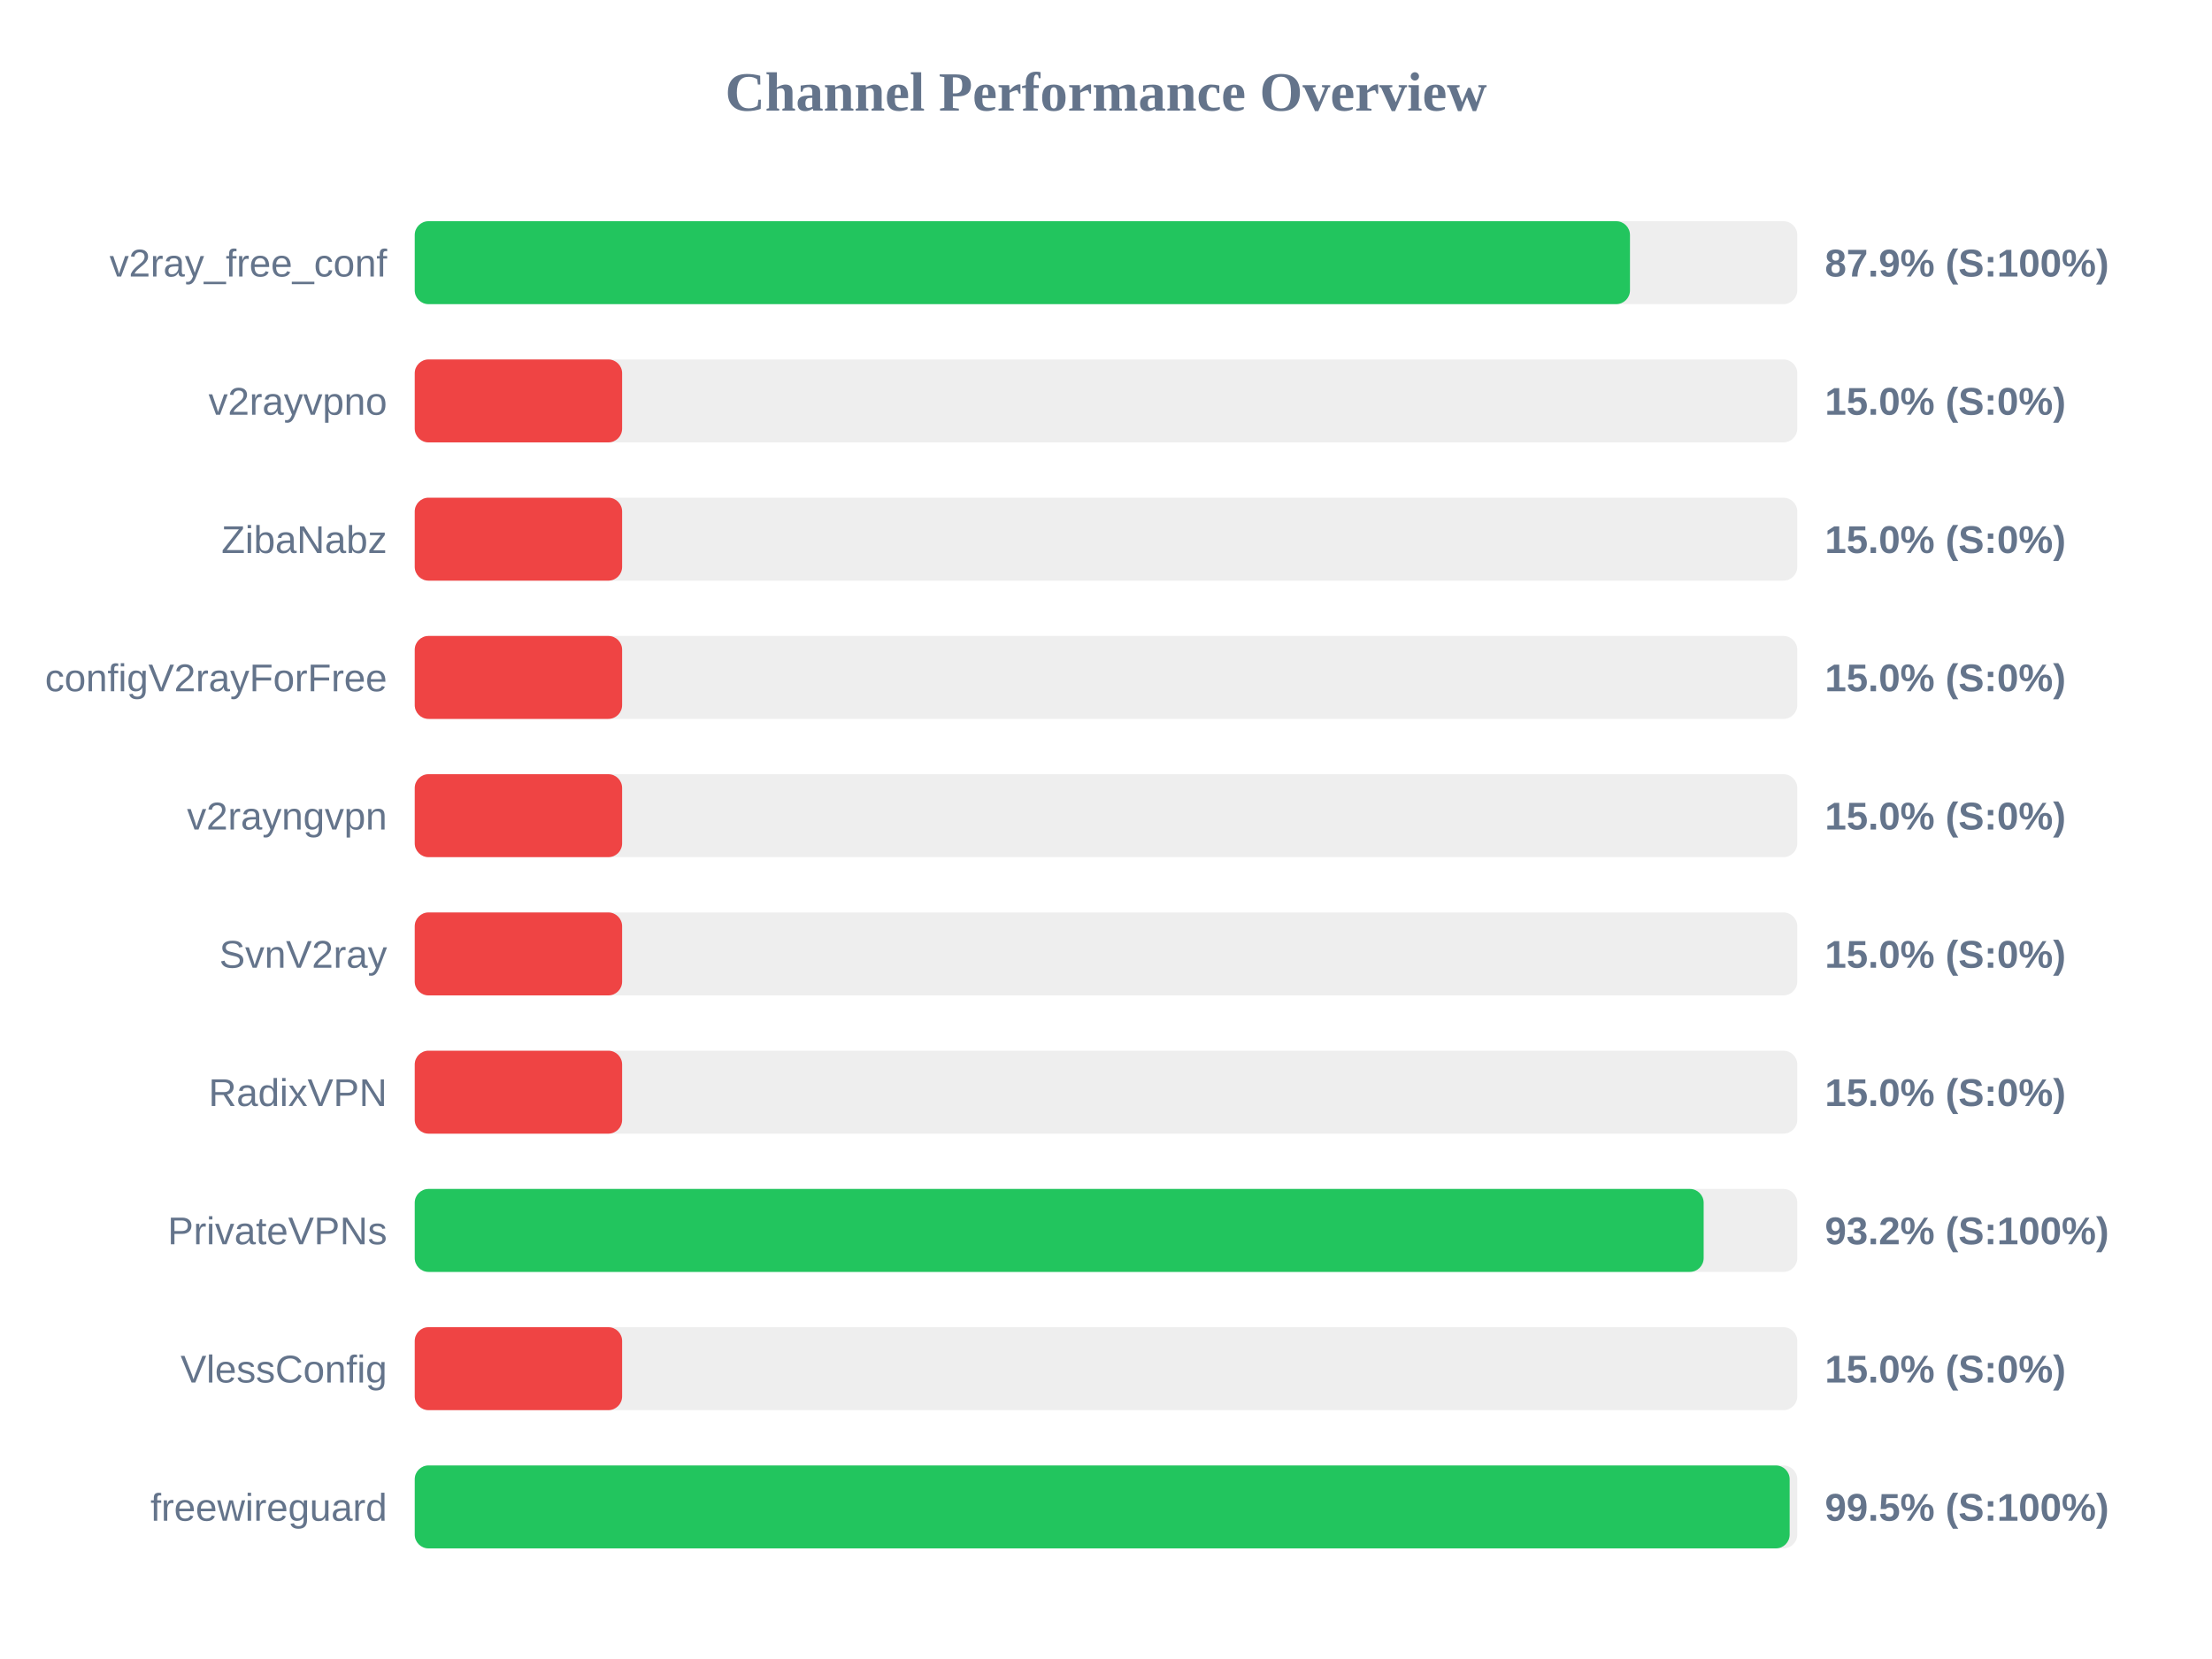
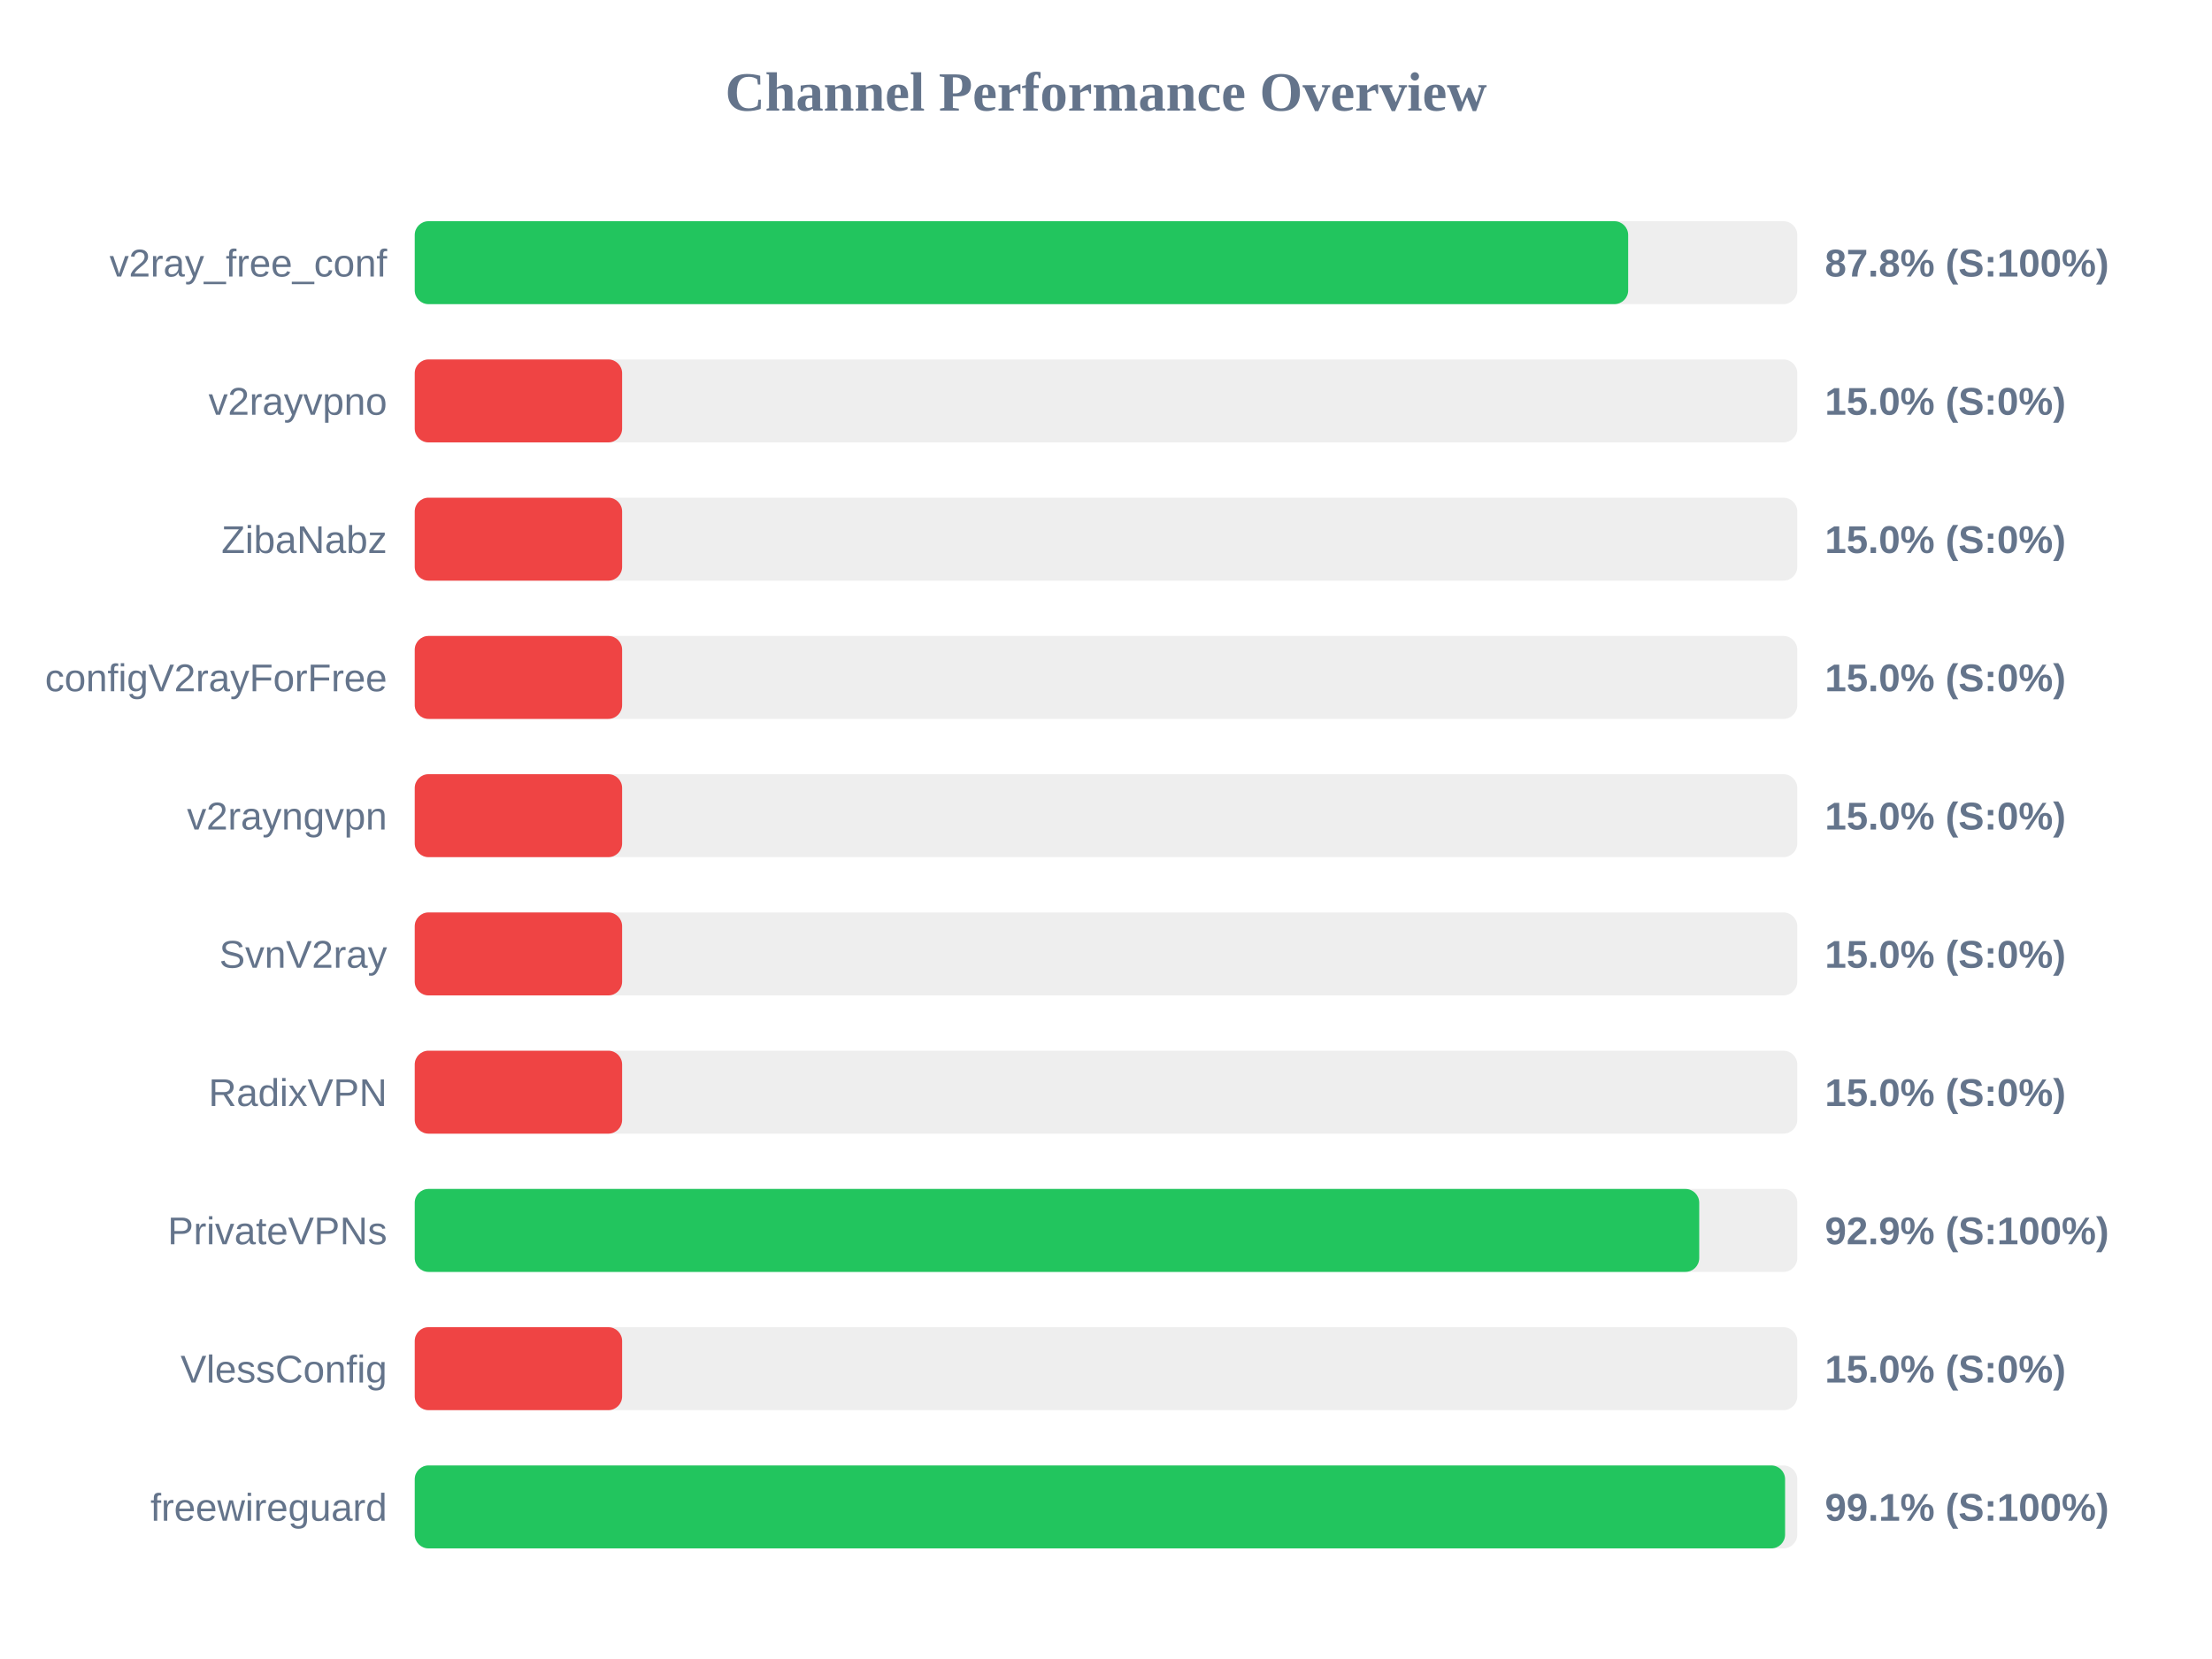
<svg xmlns="http://www.w3.org/2000/svg" width="800" height="600" version="1.1">
  <style>
        .row { font: 14px Arial; fill: #64748b; }
        .score { font: bold 14px Arial; fill: #64748b; }
    </style>
  <text x="400" y="40" text-anchor="middle" font-size="20px" font-weight="bold" fill="#64748b">Channel Performance Overview</text>
  <rect x="150" y="80" width="500" height="30" fill="#eee" rx="5" />
-   <rect x="150" y="80" width="439.5" height="30" fill="#22c55e" rx="5" />
+   <rect x="150" y="80" width="438.85" height="30" fill="#22c55e" rx="5" />
  <text x="140" y="100" text-anchor="end" class="row">v2ray_free_conf</text>
-   <text x="660" y="100" text-anchor="start" class="score">87.9% (S:100%)</text>
+   <text x="660" y="100" text-anchor="start" class="score">87.8% (S:100%)</text>
  <rect x="150" y="130" width="500" height="30" fill="#eee" rx="5" />
  <rect x="150" y="130" width="75.0" height="30" fill="#ef4444" rx="5" />
  <text x="140" y="150" text-anchor="end" class="row">v2rayvpno</text>
  <text x="660" y="150" text-anchor="start" class="score">15.0% (S:0%)</text>
  <rect x="150" y="180" width="500" height="30" fill="#eee" rx="5" />
  <rect x="150" y="180" width="75.0" height="30" fill="#ef4444" rx="5" />
  <text x="140" y="200" text-anchor="end" class="row">ZibaNabz</text>
  <text x="660" y="200" text-anchor="start" class="score">15.0% (S:0%)</text>
  <rect x="150" y="230" width="500" height="30" fill="#eee" rx="5" />
  <rect x="150" y="230" width="75.0" height="30" fill="#ef4444" rx="5" />
  <text x="140" y="250" text-anchor="end" class="row">configV2rayForFree</text>
  <text x="660" y="250" text-anchor="start" class="score">15.0% (S:0%)</text>
  <rect x="150" y="280" width="500" height="30" fill="#eee" rx="5" />
  <rect x="150" y="280" width="75.0" height="30" fill="#ef4444" rx="5" />
  <text x="140" y="300" text-anchor="end" class="row">v2rayngvpn</text>
  <text x="660" y="300" text-anchor="start" class="score">15.0% (S:0%)</text>
  <rect x="150" y="330" width="500" height="30" fill="#eee" rx="5" />
  <rect x="150" y="330" width="75.0" height="30" fill="#ef4444" rx="5" />
  <text x="140" y="350" text-anchor="end" class="row">SvnV2ray</text>
  <text x="660" y="350" text-anchor="start" class="score">15.0% (S:0%)</text>
  <rect x="150" y="380" width="500" height="30" fill="#eee" rx="5" />
  <rect x="150" y="380" width="75.0" height="30" fill="#ef4444" rx="5" />
  <text x="140" y="400" text-anchor="end" class="row">RadixVPN</text>
  <text x="660" y="400" text-anchor="start" class="score">15.0% (S:0%)</text>
  <rect x="150" y="430" width="500" height="30" fill="#eee" rx="5" />
-   <rect x="150" y="430" width="466.15" height="30" fill="#22c55e" rx="5" />
+   <rect x="150" y="430" width="464.55" height="30" fill="#22c55e" rx="5" />
  <text x="140" y="450" text-anchor="end" class="row">PrivateVPNs</text>
-   <text x="660" y="450" text-anchor="start" class="score">93.2% (S:100%)</text>
+   <text x="660" y="450" text-anchor="start" class="score">92.9% (S:100%)</text>
  <rect x="150" y="480" width="500" height="30" fill="#eee" rx="5" />
  <rect x="150" y="480" width="75.0" height="30" fill="#ef4444" rx="5" />
  <text x="140" y="500" text-anchor="end" class="row">VlessConfig</text>
  <text x="660" y="500" text-anchor="start" class="score">15.0% (S:0%)</text>
  <rect x="150" y="530" width="500" height="30" fill="#eee" rx="5" />
-   <rect x="150" y="530" width="497.25" height="30" fill="#22c55e" rx="5" />
+   <rect x="150" y="530" width="495.6" height="30" fill="#22c55e" rx="5" />
  <text x="140" y="550" text-anchor="end" class="row">freewireguard</text>
-   <text x="660" y="550" text-anchor="start" class="score">99.5% (S:100%)</text>
+   <text x="660" y="550" text-anchor="start" class="score">99.1% (S:100%)</text>
</svg>
